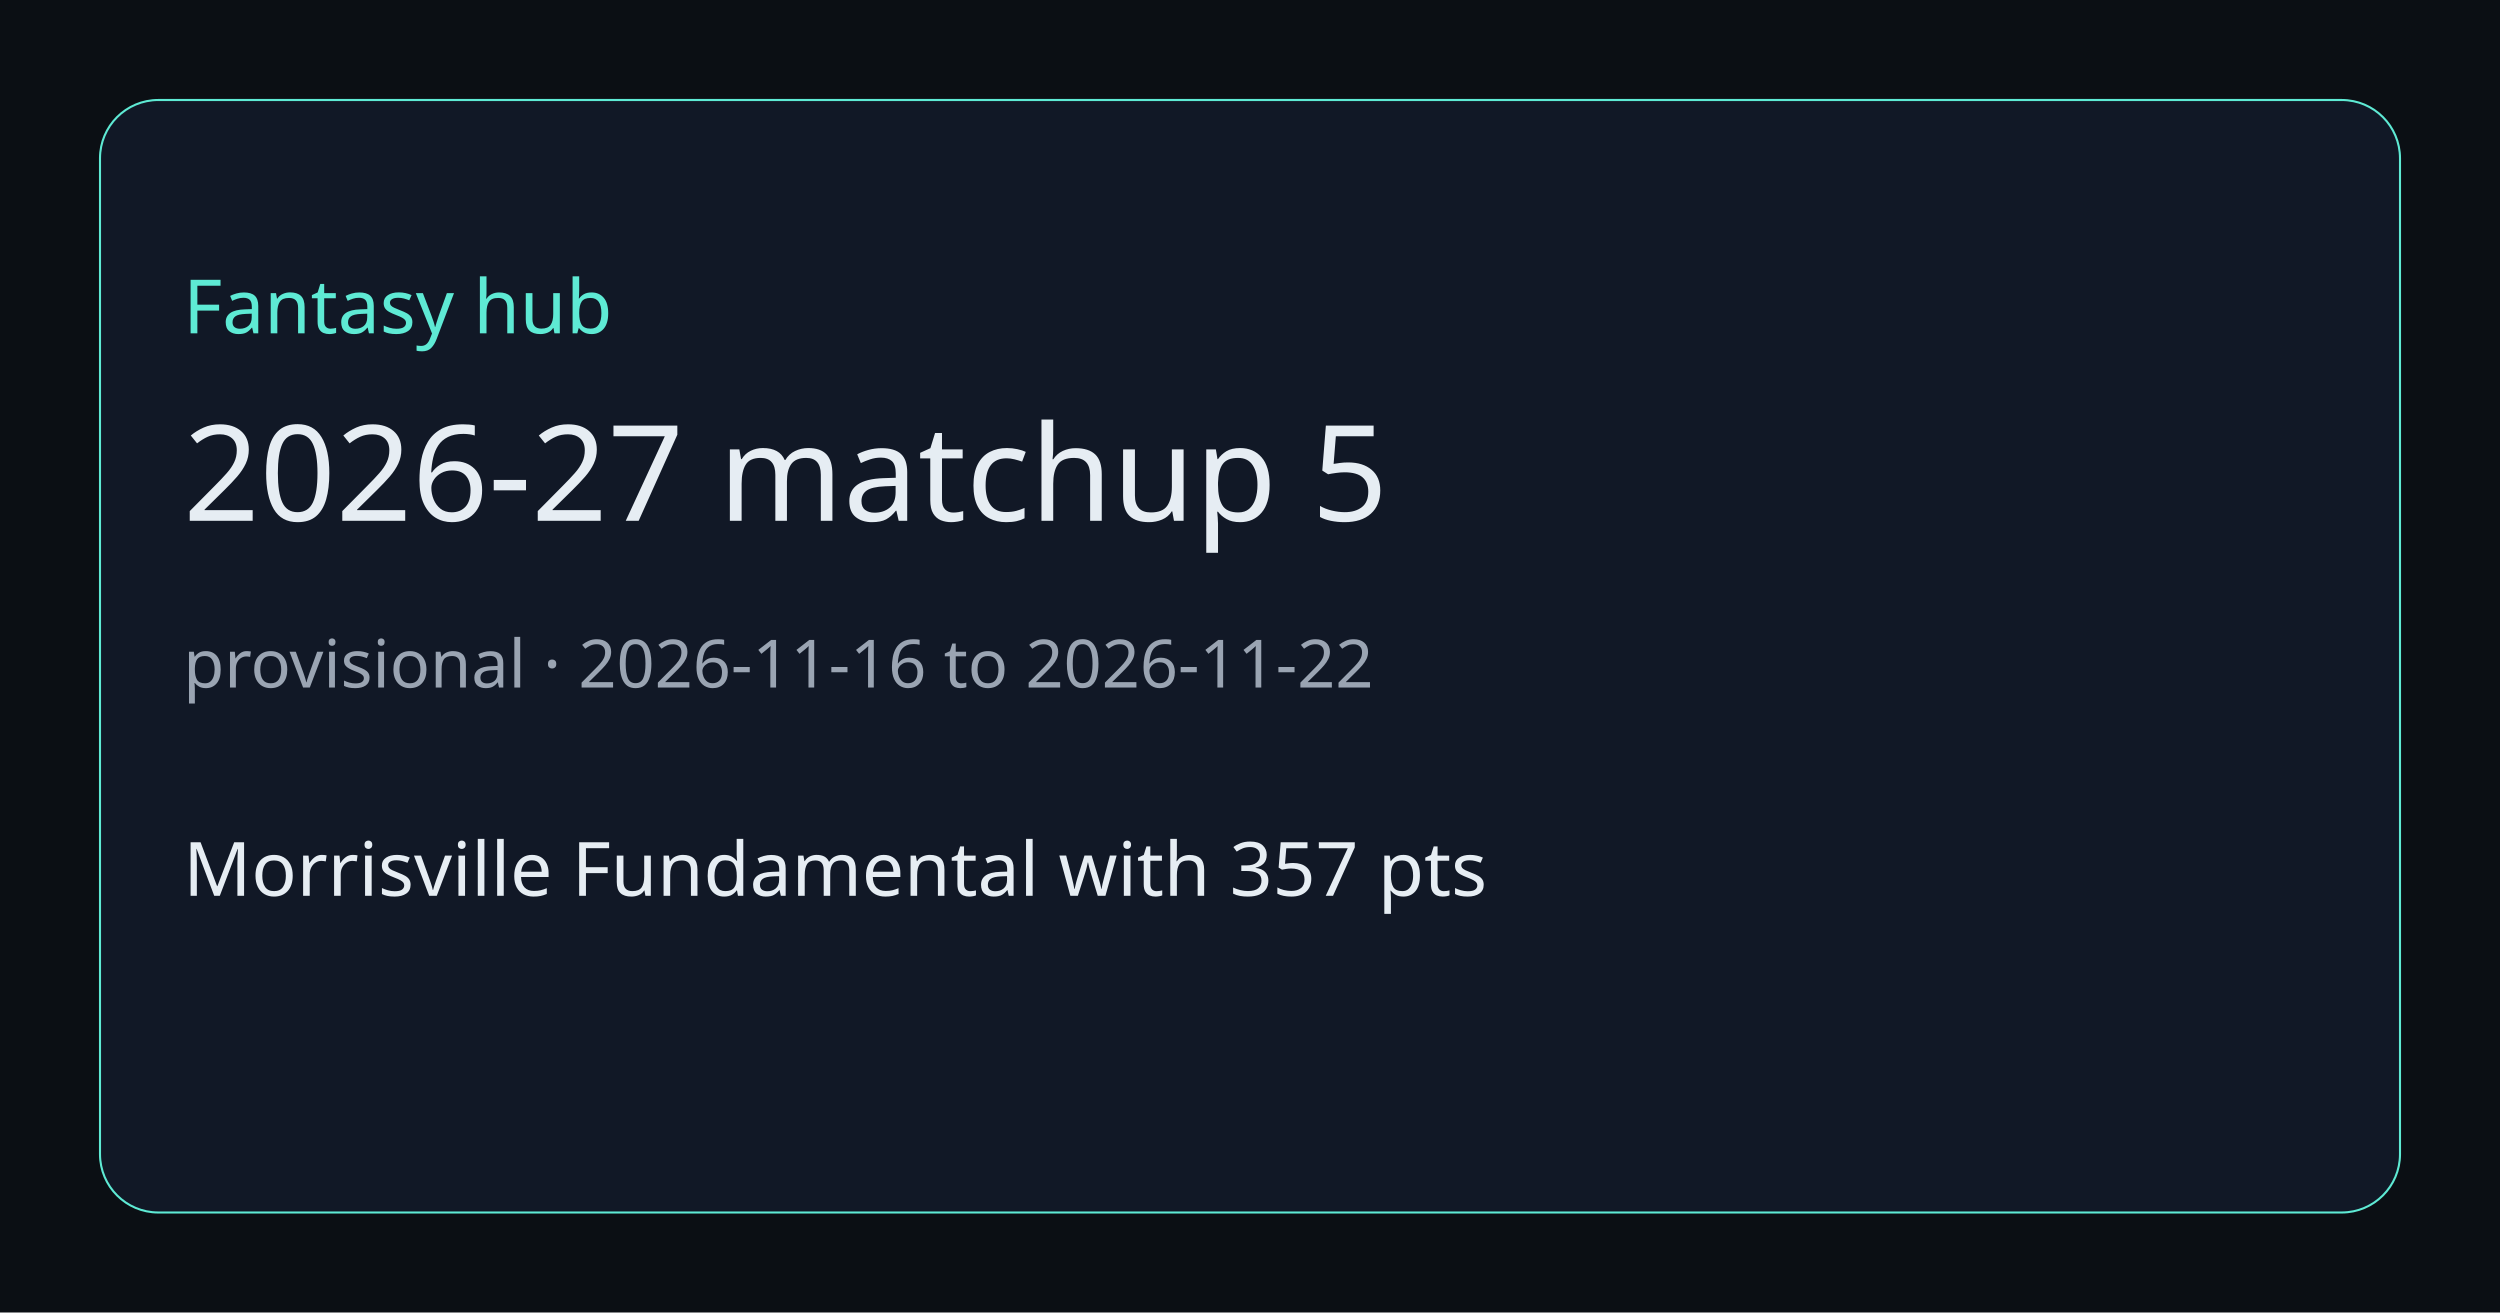
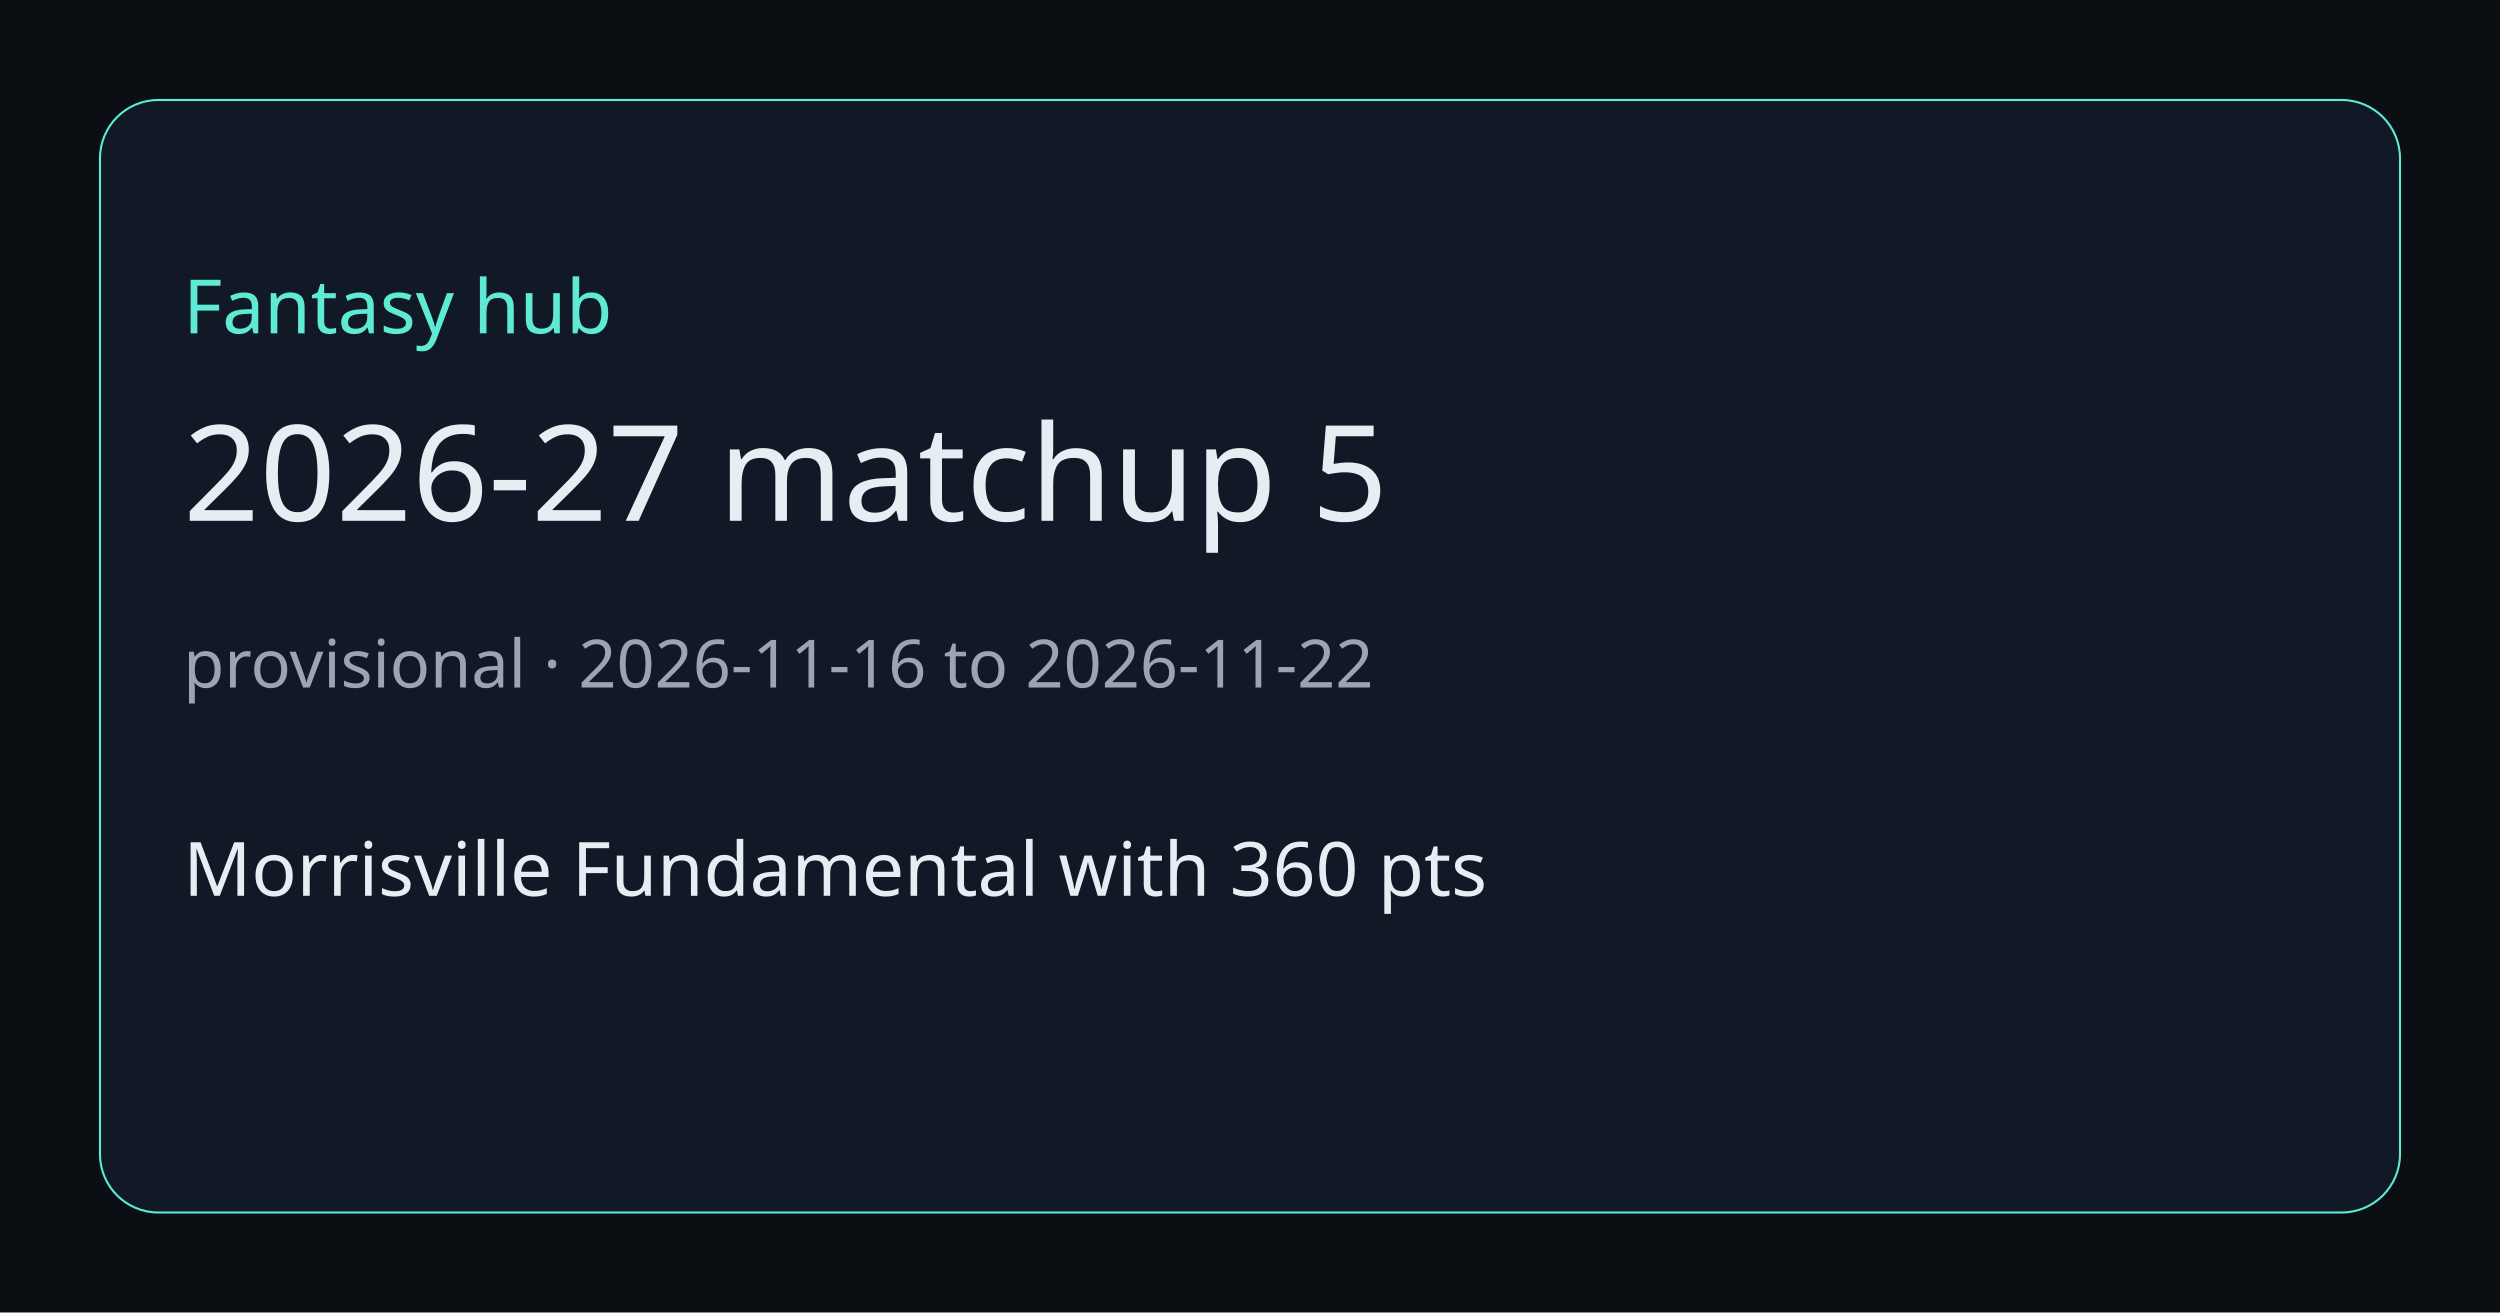
<svg xmlns="http://www.w3.org/2000/svg" width="1200" height="630" viewBox="0 0 1200 630">
  <rect width="1200" height="630" fill="#0b0f14" />
  <rect x="48" y="48" width="1104" height="534" rx="28" fill="#111826" stroke="#5eead4" />
  <text x="88" y="160" fill="#5eead4" font-size="36" font-family="Segoe UI, sans-serif">Fantasy hub</text>
  <text x="88" y="250" fill="#e6edf3" font-size="64" font-family="Segoe UI, sans-serif">2026-27 matchup 5</text>
  <text x="88" y="330" fill="#9aa4b2" font-size="32" font-family="Segoe UI, sans-serif">provisional · 2026-11-16 to 2026-11-22</text>
-   <text x="88" y="430" fill="#e6edf3" font-size="36" font-family="Segoe UI, sans-serif">Morrisville Fundamental with 357 pts</text>
+   <text x="88" y="430" fill="#e6edf3" font-size="36" font-family="Segoe UI, sans-serif">Morrisville Fundamental with 360 pts</text>
</svg>
